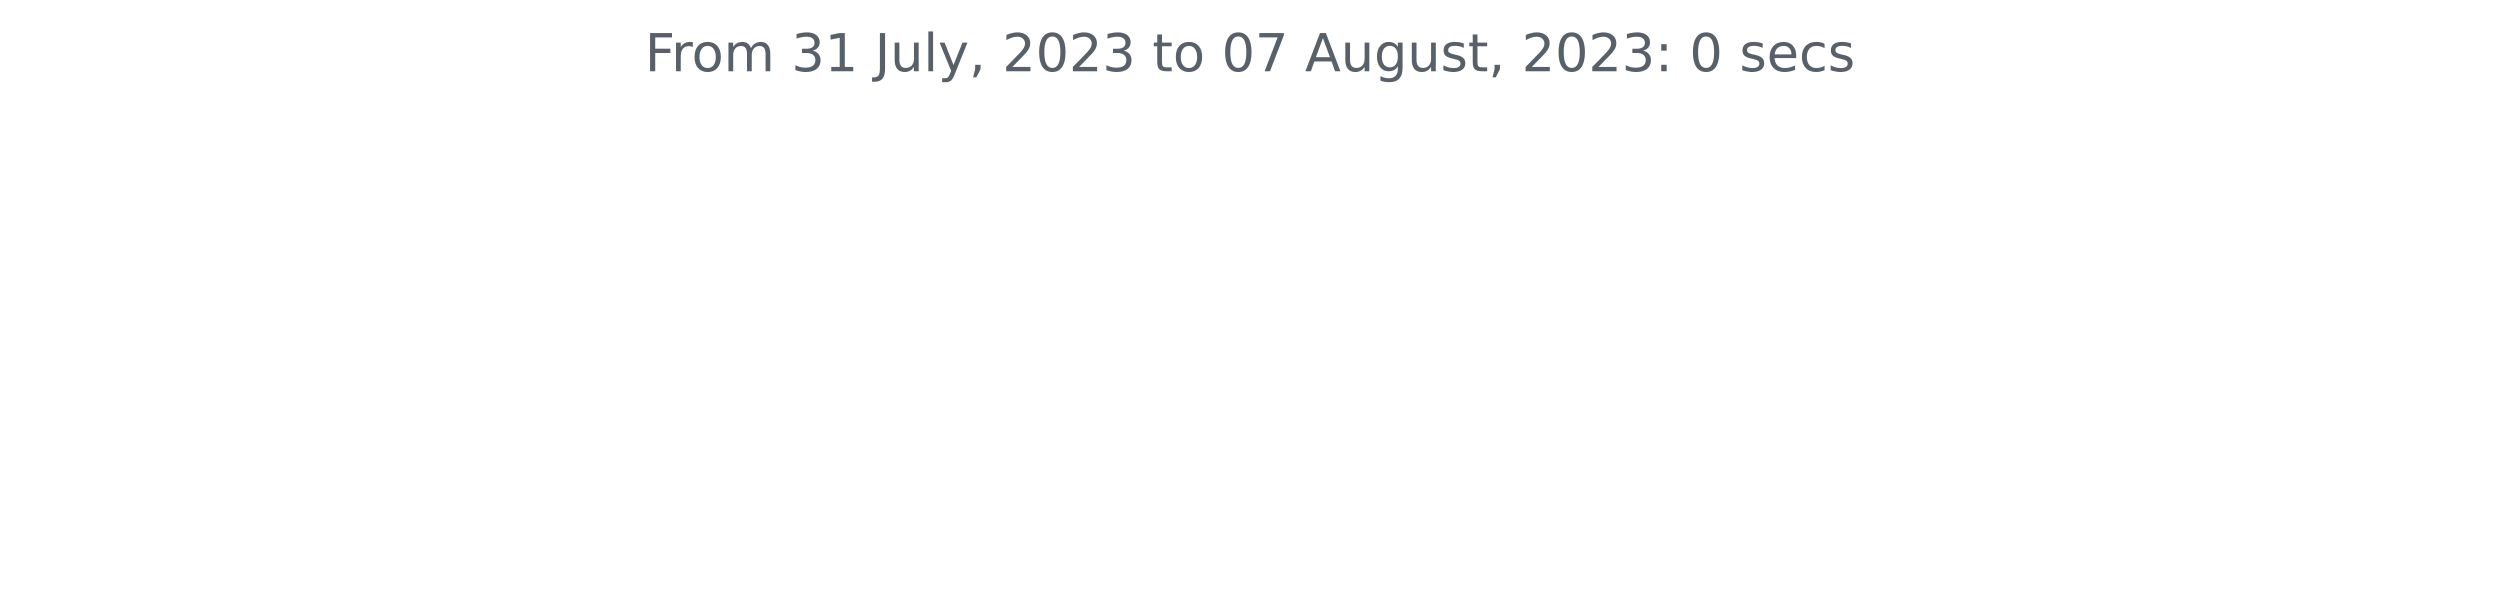
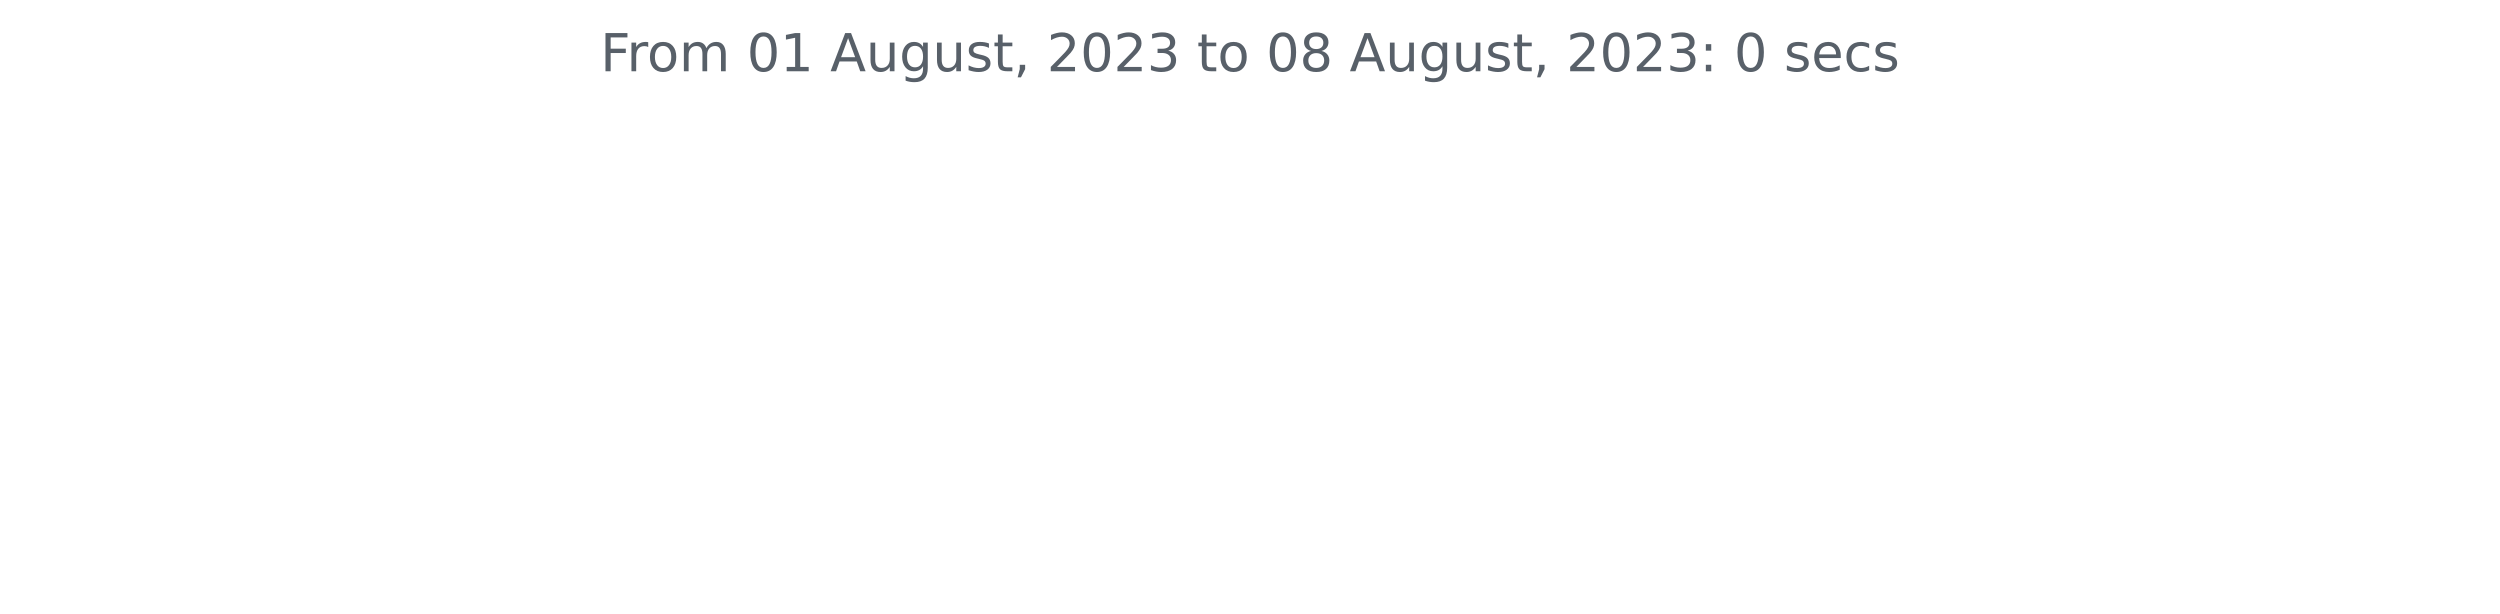
<svg xmlns="http://www.w3.org/2000/svg" xmlns:xlink="http://www.w3.org/1999/xlink" width="572.4pt" height="140.398pt" viewBox="0 0 572.4 140.398" version="1.1">
  <defs>
    <style type="text/css">*{stroke-linejoin: round; stroke-linecap: butt}</style>
  </defs>
  <g id="figure_1">
    <g id="patch_1">
      <path d="M 0 140.398  L 572.4 140.398  L 572.4 0  L 0 0  L 0 140.398  z " style="fill: none" />
    </g>
    <g id="axes_1">
      <g id="matplotlib.axis_1" />
      <g id="matplotlib.axis_2" />
      <g id="text_1">
-         <g style="fill: #586069" transform="translate(147.66 16.31812)scale(0.12 -0.12)">
+         <g style="fill: #586069" transform="translate(137.4544 16.31812)scale(0.12 -0.12)">
          <defs>
            <path id="DejaVuSans-46" d="M 628 4666  L 3309 4666  L 3309 4134  L 1259 4134  L 1259 2759  L 3109 2759  L 3109 2228  L 1259 2228  L 1259 0  L 628 0  L 628 4666  z " transform="scale(0.015625)" />
            <path id="DejaVuSans-72" d="M 2631 2963  Q 2534 3019 2420 3045  Q 2306 3072 2169 3072  Q 1681 3072 1420 2755  Q 1159 2438 1159 1844  L 1159 0  L 581 0  L 581 3500  L 1159 3500  L 1159 2956  Q 1341 3275 1631 3429  Q 1922 3584 2338 3584  Q 2397 3584 2469 3576  Q 2541 3569 2628 3553  L 2631 2963  z " transform="scale(0.015625)" />
            <path id="DejaVuSans-6f" d="M 1959 3097  Q 1497 3097 1228 2736  Q 959 2375 959 1747  Q 959 1119 1226 758  Q 1494 397 1959 397  Q 2419 397 2687 759  Q 2956 1122 2956 1747  Q 2956 2369 2687 2733  Q 2419 3097 1959 3097  z M 1959 3584  Q 2709 3584 3137 3096  Q 3566 2609 3566 1747  Q 3566 888 3137 398  Q 2709 -91 1959 -91  Q 1206 -91 779 398  Q 353 888 353 1747  Q 353 2609 779 3096  Q 1206 3584 1959 3584  z " transform="scale(0.015625)" />
            <path id="DejaVuSans-6d" d="M 3328 2828  Q 3544 3216 3844 3400  Q 4144 3584 4550 3584  Q 5097 3584 5394 3201  Q 5691 2819 5691 2113  L 5691 0  L 5113 0  L 5113 2094  Q 5113 2597 4934 2840  Q 4756 3084 4391 3084  Q 3944 3084 3684 2787  Q 3425 2491 3425 1978  L 3425 0  L 2847 0  L 2847 2094  Q 2847 2600 2669 2842  Q 2491 3084 2119 3084  Q 1678 3084 1418 2786  Q 1159 2488 1159 1978  L 1159 0  L 581 0  L 581 3500  L 1159 3500  L 1159 2956  Q 1356 3278 1631 3431  Q 1906 3584 2284 3584  Q 2666 3584 2933 3390  Q 3200 3197 3328 2828  z " transform="scale(0.015625)" />
            <path id="DejaVuSans-20" transform="scale(0.015625)" />
-             <path id="DejaVuSans-33" d="M 2597 2516  Q 3050 2419 3304 2112  Q 3559 1806 3559 1356  Q 3559 666 3084 287  Q 2609 -91 1734 -91  Q 1441 -91 1130 -33  Q 819 25 488 141  L 488 750  Q 750 597 1062 519  Q 1375 441 1716 441  Q 2309 441 2620 675  Q 2931 909 2931 1356  Q 2931 1769 2642 2001  Q 2353 2234 1838 2234  L 1294 2234  L 1294 2753  L 1863 2753  Q 2328 2753 2575 2939  Q 2822 3125 2822 3475  Q 2822 3834 2567 4026  Q 2313 4219 1838 4219  Q 1578 4219 1281 4162  Q 984 4106 628 3988  L 628 4550  Q 988 4650 1302 4700  Q 1616 4750 1894 4750  Q 2613 4750 3031 4423  Q 3450 4097 3450 3541  Q 3450 3153 3228 2886  Q 3006 2619 2597 2516  z " transform="scale(0.015625)" />
+             <path id="DejaVuSans-30" d="M 2034 4250  Q 1547 4250 1301 3770  Q 1056 3291 1056 2328  Q 1056 1369 1301 889  Q 1547 409 2034 409  Q 2525 409 2770 889  Q 3016 1369 3016 2328  Q 3016 3291 2770 3770  Q 2525 4250 2034 4250  z M 2034 4750  Q 2819 4750 3233 4129  Q 3647 3509 3647 2328  Q 3647 1150 3233 529  Q 2819 -91 2034 -91  Q 1250 -91 836 529  Q 422 1150 422 2328  Q 422 3509 836 4129  Q 1250 4750 2034 4750  z " transform="scale(0.015625)" />
            <path id="DejaVuSans-31" d="M 794 531  L 1825 531  L 1825 4091  L 703 3866  L 703 4441  L 1819 4666  L 2450 4666  L 2450 531  L 3481 531  L 3481 0  L 794 0  L 794 531  z " transform="scale(0.015625)" />
-             <path id="DejaVuSans-4a" d="M 628 4666  L 1259 4666  L 1259 325  Q 1259 -519 939 -900  Q 619 -1281 -91 -1281  L -331 -1281  L -331 -750  L -134 -750  Q 284 -750 456 -515  Q 628 -281 628 325  L 628 4666  z " transform="scale(0.015625)" />
+             <path id="DejaVuSans-41" d="M 2188 4044  L 1331 1722  L 3047 1722  L 2188 4044  z M 1831 4666  L 2547 4666  L 4325 0  L 3669 0  L 3244 1197  L 1141 1197  L 716 0  L 50 0  L 1831 4666  z " transform="scale(0.015625)" />
            <path id="DejaVuSans-75" d="M 544 1381  L 544 3500  L 1119 3500  L 1119 1403  Q 1119 906 1312 657  Q 1506 409 1894 409  Q 2359 409 2629 706  Q 2900 1003 2900 1516  L 2900 3500  L 3475 3500  L 3475 0  L 2900 0  L 2900 538  Q 2691 219 2414 64  Q 2138 -91 1772 -91  Q 1169 -91 856 284  Q 544 659 544 1381  z M 1991 3584  L 1991 3584  z " transform="scale(0.015625)" />
-             <path id="DejaVuSans-6c" d="M 603 4863  L 1178 4863  L 1178 0  L 603 0  L 603 4863  z " transform="scale(0.015625)" />
-             <path id="DejaVuSans-79" d="M 2059 -325  Q 1816 -950 1584 -1140  Q 1353 -1331 966 -1331  L 506 -1331  L 506 -850  L 844 -850  Q 1081 -850 1212 -737  Q 1344 -625 1503 -206  L 1606 56  L 191 3500  L 800 3500  L 1894 763  L 2988 3500  L 3597 3500  L 2059 -325  z " transform="scale(0.015625)" />
+             <path id="DejaVuSans-67" d="M 2906 1791  Q 2906 2416 2648 2759  Q 2391 3103 1925 3103  Q 1463 3103 1205 2759  Q 947 2416 947 1791  Q 947 1169 1205 825  Q 1463 481 1925 481  Q 2391 481 2648 825  Q 2906 1169 2906 1791  z M 3481 434  Q 3481 -459 3084 -895  Q 2688 -1331 1869 -1331  Q 1566 -1331 1297 -1286  Q 1028 -1241 775 -1147  L 775 -588  Q 1028 -725 1275 -790  Q 1522 -856 1778 -856  Q 2344 -856 2625 -561  Q 2906 -266 2906 331  L 2906 616  Q 2728 306 2450 153  Q 2172 0 1784 0  Q 1141 0 747 490  Q 353 981 353 1791  Q 353 2603 747 3093  Q 1141 3584 1784 3584  Q 2172 3584 2450 3431  Q 2728 3278 2906 2969  L 2906 3500  L 3481 3500  L 3481 434  z " transform="scale(0.015625)" />
+             <path id="DejaVuSans-73" d="M 2834 3397  L 2834 2853  Q 2591 2978 2328 3040  Q 2066 3103 1784 3103  Q 1356 3103 1142 2972  Q 928 2841 928 2578  Q 928 2378 1081 2264  Q 1234 2150 1697 2047  L 1894 2003  Q 2506 1872 2764 1633  Q 3022 1394 3022 966  Q 3022 478 2636 193  Q 2250 -91 1575 -91  Q 1294 -91 989 -36  Q 684 19 347 128  L 347 722  Q 666 556 975 473  Q 1284 391 1588 391  Q 1994 391 2212 530  Q 2431 669 2431 922  Q 2431 1156 2273 1281  Q 2116 1406 1581 1522  L 1381 1569  Q 847 1681 609 1914  Q 372 2147 372 2553  Q 372 3047 722 3315  Q 1072 3584 1716 3584  Q 2034 3584 2315 3537  Q 2597 3491 2834 3397  z " transform="scale(0.015625)" />
+             <path id="DejaVuSans-74" d="M 1172 4494  L 1172 3500  L 2356 3500  L 2356 3053  L 1172 3053  L 1172 1153  Q 1172 725 1289 603  Q 1406 481 1766 481  L 2356 481  L 2356 0  L 1766 0  Q 1100 0 847 248  Q 594 497 594 1153  L 594 3053  L 172 3053  L 172 3500  L 594 3500  L 594 4494  L 1172 4494  z " transform="scale(0.015625)" />
            <path id="DejaVuSans-2c" d="M 750 794  L 1409 794  L 1409 256  L 897 -744  L 494 -744  L 750 256  L 750 794  z " transform="scale(0.015625)" />
            <path id="DejaVuSans-32" d="M 1228 531  L 3431 531  L 3431 0  L 469 0  L 469 531  Q 828 903 1448 1529  Q 2069 2156 2228 2338  Q 2531 2678 2651 2914  Q 2772 3150 2772 3378  Q 2772 3750 2511 3984  Q 2250 4219 1831 4219  Q 1534 4219 1204 4116  Q 875 4013 500 3803  L 500 4441  Q 881 4594 1212 4672  Q 1544 4750 1819 4750  Q 2544 4750 2975 4387  Q 3406 4025 3406 3419  Q 3406 3131 3298 2873  Q 3191 2616 2906 2266  Q 2828 2175 2409 1742  Q 1991 1309 1228 531  z " transform="scale(0.015625)" />
-             <path id="DejaVuSans-30" d="M 2034 4250  Q 1547 4250 1301 3770  Q 1056 3291 1056 2328  Q 1056 1369 1301 889  Q 1547 409 2034 409  Q 2525 409 2770 889  Q 3016 1369 3016 2328  Q 3016 3291 2770 3770  Q 2525 4250 2034 4250  z M 2034 4750  Q 2819 4750 3233 4129  Q 3647 3509 3647 2328  Q 3647 1150 3233 529  Q 2819 -91 2034 -91  Q 1250 -91 836 529  Q 422 1150 422 2328  Q 422 3509 836 4129  Q 1250 4750 2034 4750  z " transform="scale(0.015625)" />
-             <path id="DejaVuSans-74" d="M 1172 4494  L 1172 3500  L 2356 3500  L 2356 3053  L 1172 3053  L 1172 1153  Q 1172 725 1289 603  Q 1406 481 1766 481  L 2356 481  L 2356 0  L 1766 0  Q 1100 0 847 248  Q 594 497 594 1153  L 594 3053  L 172 3053  L 172 3500  L 594 3500  L 594 4494  L 1172 4494  z " transform="scale(0.015625)" />
-             <path id="DejaVuSans-37" d="M 525 4666  L 3525 4666  L 3525 4397  L 1831 0  L 1172 0  L 2766 4134  L 525 4134  L 525 4666  z " transform="scale(0.015625)" />
-             <path id="DejaVuSans-41" d="M 2188 4044  L 1331 1722  L 3047 1722  L 2188 4044  z M 1831 4666  L 2547 4666  L 4325 0  L 3669 0  L 3244 1197  L 1141 1197  L 716 0  L 50 0  L 1831 4666  z " transform="scale(0.015625)" />
-             <path id="DejaVuSans-67" d="M 2906 1791  Q 2906 2416 2648 2759  Q 2391 3103 1925 3103  Q 1463 3103 1205 2759  Q 947 2416 947 1791  Q 947 1169 1205 825  Q 1463 481 1925 481  Q 2391 481 2648 825  Q 2906 1169 2906 1791  z M 3481 434  Q 3481 -459 3084 -895  Q 2688 -1331 1869 -1331  Q 1566 -1331 1297 -1286  Q 1028 -1241 775 -1147  L 775 -588  Q 1028 -725 1275 -790  Q 1522 -856 1778 -856  Q 2344 -856 2625 -561  Q 2906 -266 2906 331  L 2906 616  Q 2728 306 2450 153  Q 2172 0 1784 0  Q 1141 0 747 490  Q 353 981 353 1791  Q 353 2603 747 3093  Q 1141 3584 1784 3584  Q 2172 3584 2450 3431  Q 2728 3278 2906 2969  L 2906 3500  L 3481 3500  L 3481 434  z " transform="scale(0.015625)" />
-             <path id="DejaVuSans-73" d="M 2834 3397  L 2834 2853  Q 2591 2978 2328 3040  Q 2066 3103 1784 3103  Q 1356 3103 1142 2972  Q 928 2841 928 2578  Q 928 2378 1081 2264  Q 1234 2150 1697 2047  L 1894 2003  Q 2506 1872 2764 1633  Q 3022 1394 3022 966  Q 3022 478 2636 193  Q 2250 -91 1575 -91  Q 1294 -91 989 -36  Q 684 19 347 128  L 347 722  Q 666 556 975 473  Q 1284 391 1588 391  Q 1994 391 2212 530  Q 2431 669 2431 922  Q 2431 1156 2273 1281  Q 2116 1406 1581 1522  L 1381 1569  Q 847 1681 609 1914  Q 372 2147 372 2553  Q 372 3047 722 3315  Q 1072 3584 1716 3584  Q 2034 3584 2315 3537  Q 2597 3491 2834 3397  z " transform="scale(0.015625)" />
+             <path id="DejaVuSans-33" d="M 2597 2516  Q 3050 2419 3304 2112  Q 3559 1806 3559 1356  Q 3559 666 3084 287  Q 2609 -91 1734 -91  Q 1441 -91 1130 -33  Q 819 25 488 141  L 488 750  Q 750 597 1062 519  Q 1375 441 1716 441  Q 2309 441 2620 675  Q 2931 909 2931 1356  Q 2931 1769 2642 2001  Q 2353 2234 1838 2234  L 1294 2234  L 1294 2753  L 1863 2753  Q 2328 2753 2575 2939  Q 2822 3125 2822 3475  Q 2822 3834 2567 4026  Q 2313 4219 1838 4219  Q 1578 4219 1281 4162  Q 984 4106 628 3988  L 628 4550  Q 988 4650 1302 4700  Q 1616 4750 1894 4750  Q 2613 4750 3031 4423  Q 3450 4097 3450 3541  Q 3450 3153 3228 2886  Q 3006 2619 2597 2516  z " transform="scale(0.015625)" />
+             <path id="DejaVuSans-38" d="M 2034 2216  Q 1584 2216 1326 1975  Q 1069 1734 1069 1313  Q 1069 891 1326 650  Q 1584 409 2034 409  Q 2484 409 2743 651  Q 3003 894 3003 1313  Q 3003 1734 2745 1975  Q 2488 2216 2034 2216  z M 1403 2484  Q 997 2584 770 2862  Q 544 3141 544 3541  Q 544 4100 942 4425  Q 1341 4750 2034 4750  Q 2731 4750 3128 4425  Q 3525 4100 3525 3541  Q 3525 3141 3298 2862  Q 3072 2584 2669 2484  Q 3125 2378 3379 2068  Q 3634 1759 3634 1313  Q 3634 634 3220 271  Q 2806 -91 2034 -91  Q 1263 -91 848 271  Q 434 634 434 1313  Q 434 1759 690 2068  Q 947 2378 1403 2484  z M 1172 3481  Q 1172 3119 1398 2916  Q 1625 2713 2034 2713  Q 2441 2713 2670 2916  Q 2900 3119 2900 3481  Q 2900 3844 2670 4047  Q 2441 4250 2034 4250  Q 1625 4250 1398 4047  Q 1172 3844 1172 3481  z " transform="scale(0.015625)" />
            <path id="DejaVuSans-3a" d="M 750 794  L 1409 794  L 1409 0  L 750 0  L 750 794  z M 750 3309  L 1409 3309  L 1409 2516  L 750 2516  L 750 3309  z " transform="scale(0.015625)" />
            <path id="DejaVuSans-65" d="M 3597 1894  L 3597 1613  L 953 1613  Q 991 1019 1311 708  Q 1631 397 2203 397  Q 2534 397 2845 478  Q 3156 559 3463 722  L 3463 178  Q 3153 47 2828 -22  Q 2503 -91 2169 -91  Q 1331 -91 842 396  Q 353 884 353 1716  Q 353 2575 817 3079  Q 1281 3584 2069 3584  Q 2775 3584 3186 3129  Q 3597 2675 3597 1894  z M 3022 2063  Q 3016 2534 2758 2815  Q 2500 3097 2075 3097  Q 1594 3097 1305 2825  Q 1016 2553 972 2059  L 3022 2063  z " transform="scale(0.015625)" />
            <path id="DejaVuSans-63" d="M 3122 3366  L 3122 2828  Q 2878 2963 2633 3030  Q 2388 3097 2138 3097  Q 1578 3097 1268 2742  Q 959 2388 959 1747  Q 959 1106 1268 751  Q 1578 397 2138 397  Q 2388 397 2633 464  Q 2878 531 3122 666  L 3122 134  Q 2881 22 2623 -34  Q 2366 -91 2075 -91  Q 1284 -91 818 406  Q 353 903 353 1747  Q 353 2603 823 3093  Q 1294 3584 2113 3584  Q 2378 3584 2631 3529  Q 2884 3475 3122 3366  z " transform="scale(0.015625)" />
          </defs>
          <use xlink:href="#DejaVuSans-46" />
          <use xlink:href="#DejaVuSans-72" x="50.27" />
          <use xlink:href="#DejaVuSans-6f" x="89.133" />
          <use xlink:href="#DejaVuSans-6d" x="150.314" />
          <use xlink:href="#DejaVuSans-20" x="247.727" />
-           <use xlink:href="#DejaVuSans-33" x="279.514" />
+           <use xlink:href="#DejaVuSans-30" x="279.514" />
          <use xlink:href="#DejaVuSans-31" x="343.137" />
          <use xlink:href="#DejaVuSans-20" x="406.76" />
-           <use xlink:href="#DejaVuSans-4a" x="438.547" />
-           <use xlink:href="#DejaVuSans-75" x="468.039" />
-           <use xlink:href="#DejaVuSans-6c" x="531.418" />
-           <use xlink:href="#DejaVuSans-79" x="559.201" />
-           <use xlink:href="#DejaVuSans-2c" x="618.381" />
-           <use xlink:href="#DejaVuSans-20" x="650.168" />
-           <use xlink:href="#DejaVuSans-32" x="681.955" />
-           <use xlink:href="#DejaVuSans-30" x="745.578" />
-           <use xlink:href="#DejaVuSans-32" x="809.201" />
-           <use xlink:href="#DejaVuSans-33" x="872.824" />
-           <use xlink:href="#DejaVuSans-20" x="936.447" />
-           <use xlink:href="#DejaVuSans-74" x="968.234" />
-           <use xlink:href="#DejaVuSans-6f" x="1007.443" />
-           <use xlink:href="#DejaVuSans-20" x="1068.625" />
-           <use xlink:href="#DejaVuSans-30" x="1100.412" />
-           <use xlink:href="#DejaVuSans-37" x="1164.035" />
-           <use xlink:href="#DejaVuSans-20" x="1227.658" />
-           <use xlink:href="#DejaVuSans-41" x="1259.445" />
-           <use xlink:href="#DejaVuSans-75" x="1327.854" />
-           <use xlink:href="#DejaVuSans-67" x="1391.232" />
-           <use xlink:href="#DejaVuSans-75" x="1454.709" />
-           <use xlink:href="#DejaVuSans-73" x="1518.088" />
-           <use xlink:href="#DejaVuSans-74" x="1570.188" />
-           <use xlink:href="#DejaVuSans-2c" x="1609.396" />
-           <use xlink:href="#DejaVuSans-20" x="1641.184" />
-           <use xlink:href="#DejaVuSans-32" x="1672.971" />
-           <use xlink:href="#DejaVuSans-30" x="1736.594" />
-           <use xlink:href="#DejaVuSans-32" x="1800.217" />
-           <use xlink:href="#DejaVuSans-33" x="1863.84" />
-           <use xlink:href="#DejaVuSans-3a" x="1927.463" />
-           <use xlink:href="#DejaVuSans-20" x="1961.154" />
-           <use xlink:href="#DejaVuSans-30" x="1992.941" />
-           <use xlink:href="#DejaVuSans-20" x="2056.564" />
-           <use xlink:href="#DejaVuSans-73" x="2088.352" />
-           <use xlink:href="#DejaVuSans-65" x="2140.451" />
-           <use xlink:href="#DejaVuSans-63" x="2201.975" />
-           <use xlink:href="#DejaVuSans-73" x="2256.955" />
+           <use xlink:href="#DejaVuSans-41" x="438.547" />
+           <use xlink:href="#DejaVuSans-75" x="506.955" />
+           <use xlink:href="#DejaVuSans-67" x="570.334" />
+           <use xlink:href="#DejaVuSans-75" x="633.811" />
+           <use xlink:href="#DejaVuSans-73" x="697.189" />
+           <use xlink:href="#DejaVuSans-74" x="749.289" />
+           <use xlink:href="#DejaVuSans-2c" x="788.498" />
+           <use xlink:href="#DejaVuSans-20" x="820.285" />
+           <use xlink:href="#DejaVuSans-32" x="852.072" />
+           <use xlink:href="#DejaVuSans-30" x="915.695" />
+           <use xlink:href="#DejaVuSans-32" x="979.318" />
+           <use xlink:href="#DejaVuSans-33" x="1042.941" />
+           <use xlink:href="#DejaVuSans-20" x="1106.564" />
+           <use xlink:href="#DejaVuSans-74" x="1138.352" />
+           <use xlink:href="#DejaVuSans-6f" x="1177.561" />
+           <use xlink:href="#DejaVuSans-20" x="1238.742" />
+           <use xlink:href="#DejaVuSans-30" x="1270.529" />
+           <use xlink:href="#DejaVuSans-38" x="1334.152" />
+           <use xlink:href="#DejaVuSans-20" x="1397.775" />
+           <use xlink:href="#DejaVuSans-41" x="1429.562" />
+           <use xlink:href="#DejaVuSans-75" x="1497.971" />
+           <use xlink:href="#DejaVuSans-67" x="1561.35" />
+           <use xlink:href="#DejaVuSans-75" x="1624.826" />
+           <use xlink:href="#DejaVuSans-73" x="1688.205" />
+           <use xlink:href="#DejaVuSans-74" x="1740.305" />
+           <use xlink:href="#DejaVuSans-2c" x="1779.514" />
+           <use xlink:href="#DejaVuSans-20" x="1811.301" />
+           <use xlink:href="#DejaVuSans-32" x="1843.088" />
+           <use xlink:href="#DejaVuSans-30" x="1906.711" />
+           <use xlink:href="#DejaVuSans-32" x="1970.334" />
+           <use xlink:href="#DejaVuSans-33" x="2033.957" />
+           <use xlink:href="#DejaVuSans-3a" x="2097.58" />
+           <use xlink:href="#DejaVuSans-20" x="2131.271" />
+           <use xlink:href="#DejaVuSans-30" x="2163.059" />
+           <use xlink:href="#DejaVuSans-20" x="2226.682" />
+           <use xlink:href="#DejaVuSans-73" x="2258.469" />
+           <use xlink:href="#DejaVuSans-65" x="2310.568" />
+           <use xlink:href="#DejaVuSans-63" x="2372.092" />
+           <use xlink:href="#DejaVuSans-73" x="2427.072" />
        </g>
      </g>
    </g>
  </g>
</svg>
